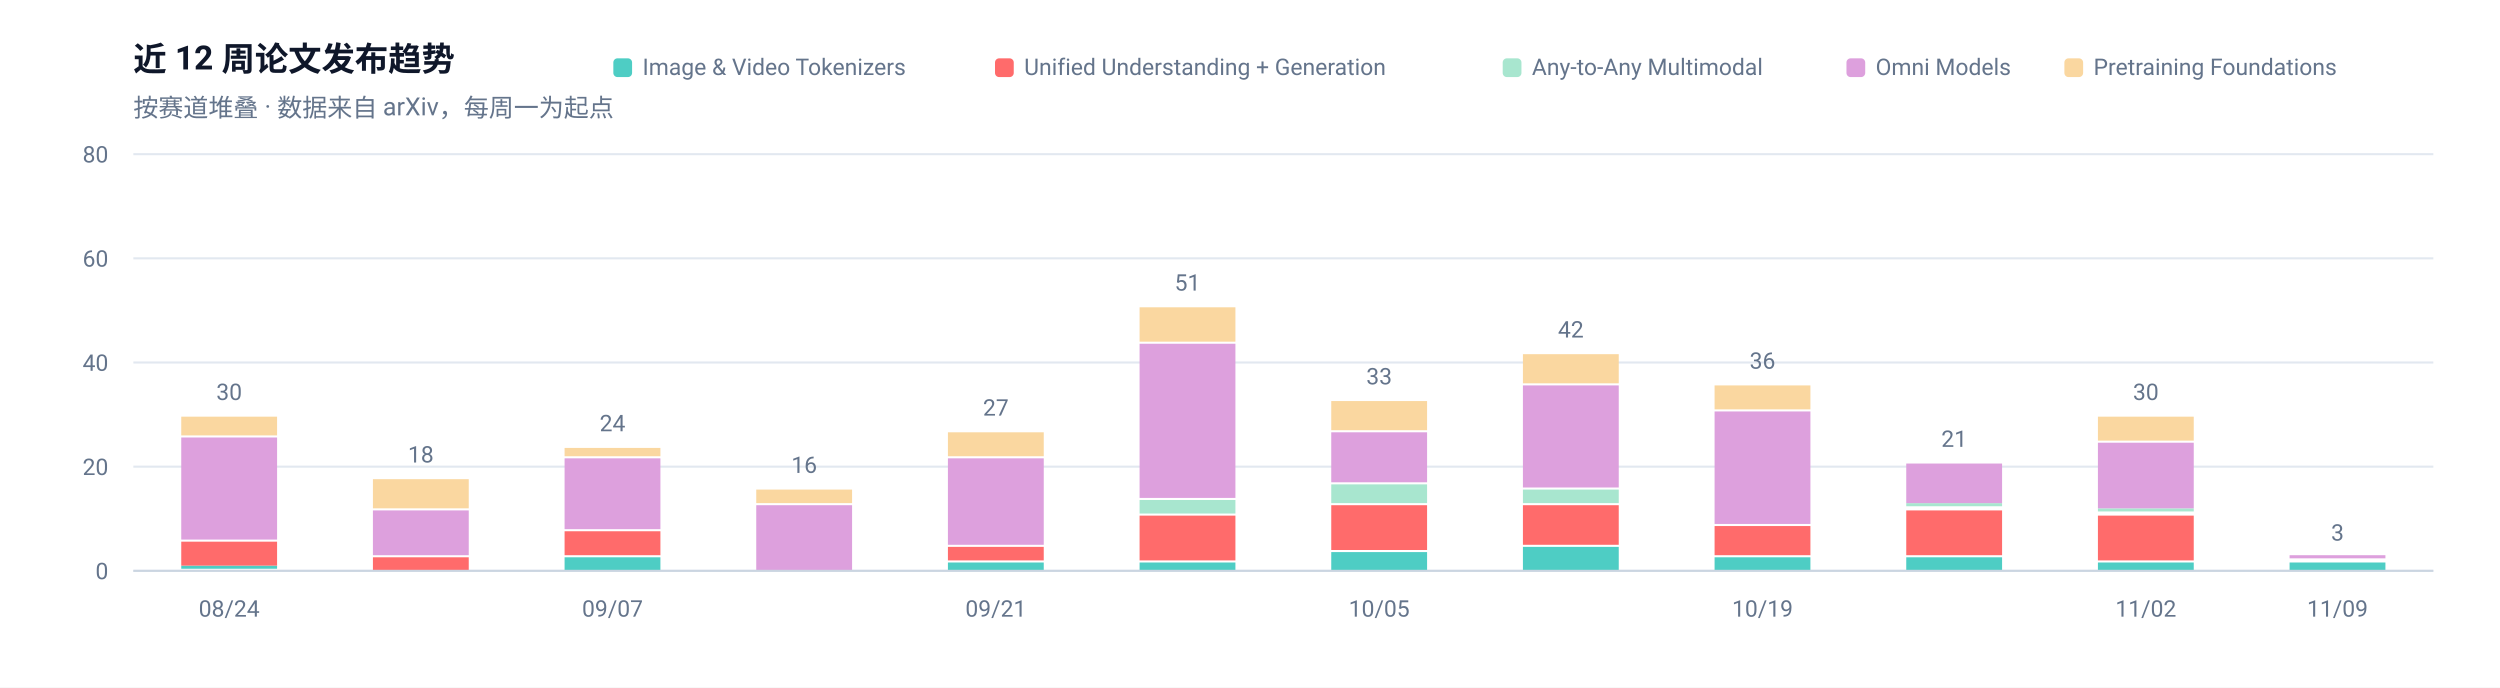
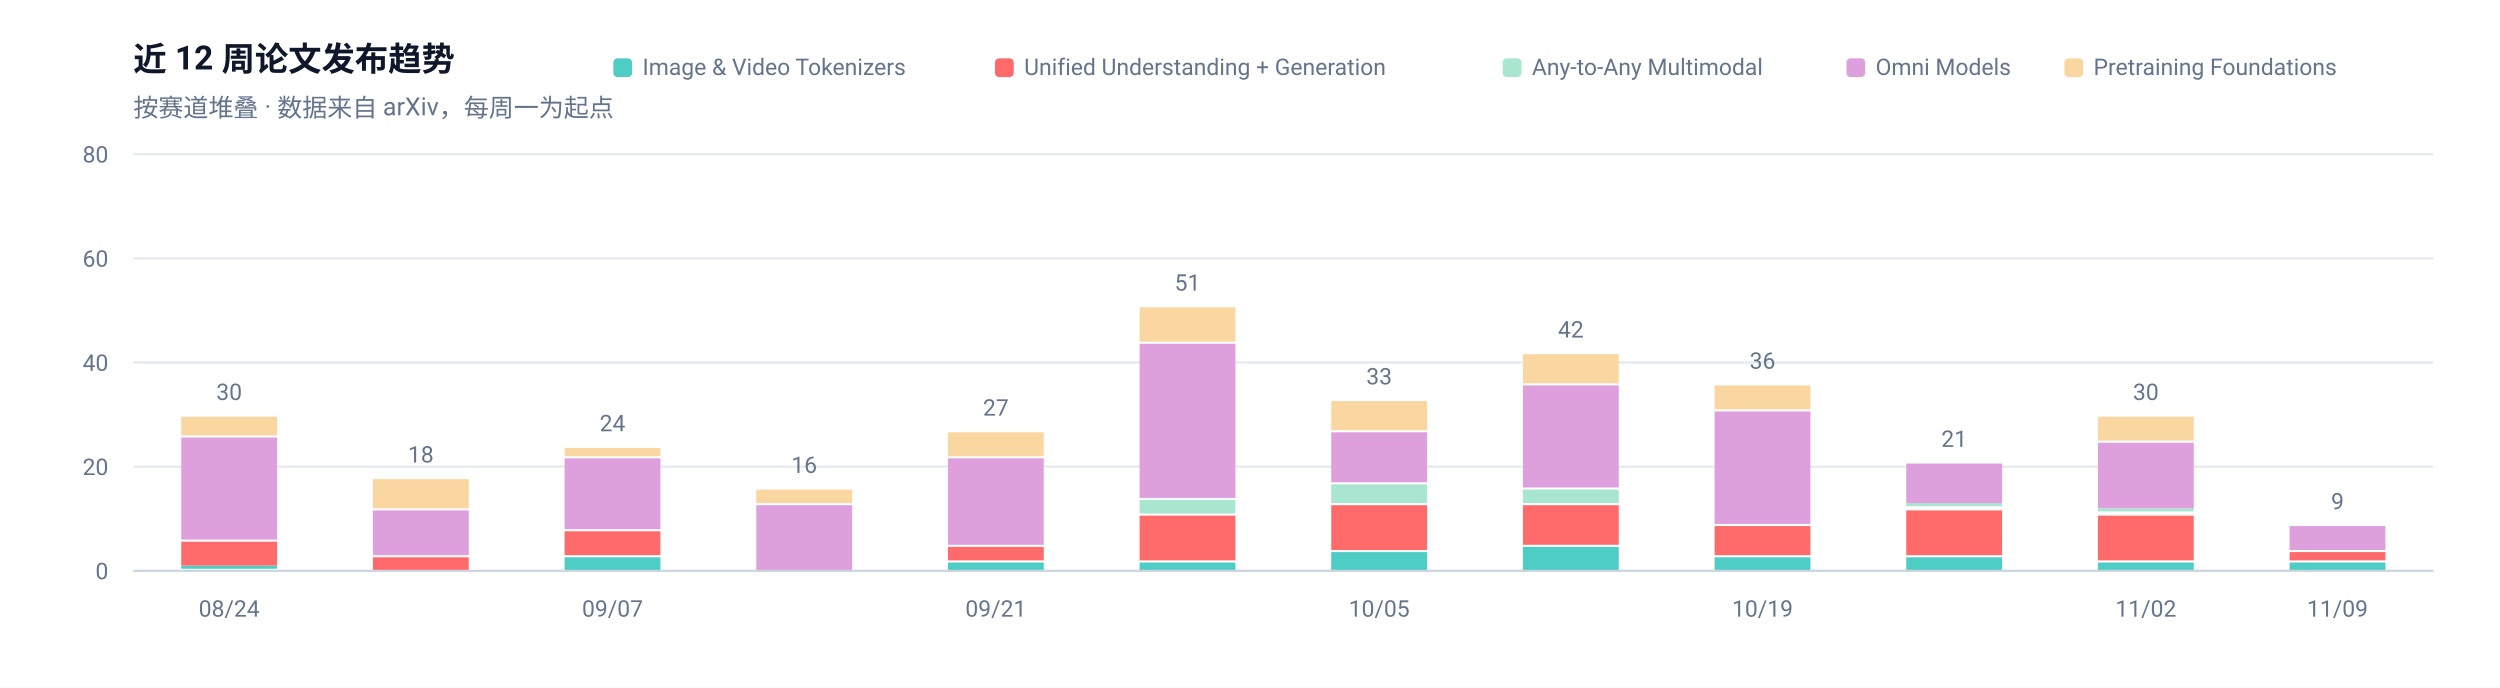
<svg xmlns="http://www.w3.org/2000/svg" width="1200" height="330" viewBox="0 0 1200 330" role="img" aria-label="近 12 周论文发布趋势">
  <rect width="1200" height="330" fill="#FFFFFF" />
  <g font-family="-apple-system, BlinkMacSystemFont, 'Segoe UI', 'Noto Sans SC', 'PingFang SC', 'Microsoft YaHei', Roboto, sans-serif">
    <text x="64" y="34" font-size="16" font-weight="600" fill="#0F172A">近 12 周论文发布趋势</text>
    <text x="64" y="56" font-size="12" fill="#64748B">按赛道堆叠 · 数据来自 arXiv，每周一为起点</text>
    <line x1="64" y1="274.0" x2="1168" y2="274.0" stroke="#E2E8F0" stroke-width="1" />
    <text x="52" y="278.0" font-size="11" text-anchor="end" fill="#64748B">0</text>
    <line x1="64" y1="224.0" x2="1168" y2="224.0" stroke="#E2E8F0" stroke-width="1" />
    <text x="52" y="228.0" font-size="11" text-anchor="end" fill="#64748B">20</text>
    <line x1="64" y1="174.0" x2="1168" y2="174.0" stroke="#E2E8F0" stroke-width="1" />
    <text x="52" y="178.0" font-size="11" text-anchor="end" fill="#64748B">40</text>
    <line x1="64" y1="124.0" x2="1168" y2="124.0" stroke="#E2E8F0" stroke-width="1" />
    <text x="52" y="128.0" font-size="11" text-anchor="end" fill="#64748B">60</text>
    <line x1="64" y1="74.0" x2="1168" y2="74.0" stroke="#E2E8F0" stroke-width="1" />
    <text x="52" y="78.0" font-size="11" text-anchor="end" fill="#64748B">80</text>
    <rect x="87.0" y="271.5" width="46.0" height="1.5" fill="#4ECDC4" />
    <rect x="87.0" y="260.0" width="46.0" height="11.5" fill="#FF6B6B" />
    <rect x="87.0" y="210.0" width="46.0" height="49.0" fill="#DDA0DD" />
    <rect x="87.0" y="200.0" width="46.0" height="9.0" fill="#FAD7A0" />
    <text x="110.0" y="192.0" font-size="11" text-anchor="middle" fill="#64748B">30</text>
    <text x="110.0" y="296" font-size="11" text-anchor="middle" fill="#64748B">08/24</text>
    <rect x="179.0" y="267.5" width="46.0" height="6.5" fill="#FF6B6B" />
    <rect x="179.0" y="245.0" width="46.0" height="21.5" fill="#DDA0DD" />
    <rect x="179.0" y="230.0" width="46.0" height="14.0" fill="#FAD7A0" />
    <text x="202.0" y="222.0" font-size="11" text-anchor="middle" fill="#64748B">18</text>
    <rect x="271.0" y="267.5" width="46.0" height="6.5" fill="#4ECDC4" />
    <rect x="271.0" y="255.0" width="46.0" height="11.5" fill="#FF6B6B" />
    <rect x="271.0" y="220.0" width="46.0" height="34.0" fill="#DDA0DD" />
    <rect x="271.0" y="215.0" width="46.0" height="4.0" fill="#FAD7A0" />
    <text x="294.0" y="207.0" font-size="11" text-anchor="middle" fill="#64748B">24</text>
    <text x="294.0" y="296" font-size="11" text-anchor="middle" fill="#64748B">09/07</text>
    <rect x="363.0" y="242.5" width="46.0" height="31.5" fill="#DDA0DD" />
    <rect x="363.0" y="235.0" width="46.0" height="6.5" fill="#FAD7A0" />
    <text x="386.0" y="227.0" font-size="11" text-anchor="middle" fill="#64748B">16</text>
    <rect x="455.0" y="270.0" width="46.0" height="4.0" fill="#4ECDC4" />
    <rect x="455.0" y="262.5" width="46.0" height="6.5" fill="#FF6B6B" />
    <rect x="455.0" y="220.0" width="46.0" height="41.5" fill="#DDA0DD" />
    <rect x="455.0" y="207.5" width="46.0" height="11.5" fill="#FAD7A0" />
    <text x="478.0" y="199.5" font-size="11" text-anchor="middle" fill="#64748B">27</text>
    <text x="478.0" y="296" font-size="11" text-anchor="middle" fill="#64748B">09/21</text>
    <rect x="547.0" y="270.0" width="46.0" height="4.0" fill="#4ECDC4" />
    <rect x="547.0" y="247.5" width="46.0" height="21.5" fill="#FF6B6B" />
    <rect x="547.0" y="240.0" width="46.0" height="6.5" fill="#A8E6CF" />
    <rect x="547.0" y="165.0" width="46.0" height="74.0" fill="#DDA0DD" />
    <rect x="547.0" y="147.5" width="46.0" height="16.5" fill="#FAD7A0" />
    <text x="570.0" y="139.5" font-size="11" text-anchor="middle" fill="#64748B">51</text>
    <rect x="639.0" y="265.0" width="46.0" height="9.0" fill="#4ECDC4" />
    <rect x="639.0" y="242.5" width="46.0" height="21.5" fill="#FF6B6B" />
    <rect x="639.0" y="232.5" width="46.0" height="9.0" fill="#A8E6CF" />
    <rect x="639.0" y="207.5" width="46.0" height="24.0" fill="#DDA0DD" />
    <rect x="639.0" y="192.5" width="46.0" height="14.0" fill="#FAD7A0" />
    <text x="662.0" y="184.5" font-size="11" text-anchor="middle" fill="#64748B">33</text>
    <text x="662.0" y="296" font-size="11" text-anchor="middle" fill="#64748B">10/05</text>
    <rect x="731.0" y="262.5" width="46.0" height="11.5" fill="#4ECDC4" />
    <rect x="731.0" y="242.5" width="46.0" height="19.0" fill="#FF6B6B" />
    <rect x="731.0" y="235.0" width="46.0" height="6.5" fill="#A8E6CF" />
    <rect x="731.0" y="185.0" width="46.0" height="49.0" fill="#DDA0DD" />
    <rect x="731.0" y="170.0" width="46.0" height="14.0" fill="#FAD7A0" />
    <text x="754.0" y="162.0" font-size="11" text-anchor="middle" fill="#64748B">42</text>
    <rect x="823.0" y="267.5" width="46.0" height="6.5" fill="#4ECDC4" />
    <rect x="823.0" y="252.5" width="46.0" height="14.0" fill="#FF6B6B" />
    <rect x="823.0" y="197.5" width="46.0" height="54.0" fill="#DDA0DD" />
    <rect x="823.0" y="185.0" width="46.0" height="11.5" fill="#FAD7A0" />
    <text x="846.0" y="177.0" font-size="11" text-anchor="middle" fill="#64748B">36</text>
    <text x="846.0" y="296" font-size="11" text-anchor="middle" fill="#64748B">10/19</text>
    <rect x="915.0" y="267.5" width="46.0" height="6.5" fill="#4ECDC4" />
    <rect x="915.0" y="245.0" width="46.0" height="21.5" fill="#FF6B6B" />
    <rect x="915.0" y="241.5" width="46.0" height="1.5" fill="#A8E6CF" />
    <rect x="915.0" y="222.5" width="46.0" height="19.0" fill="#DDA0DD" />
    <text x="938.0" y="214.5" font-size="11" text-anchor="middle" fill="#64748B">21</text>
    <rect x="1007.0" y="270.0" width="46.0" height="4.0" fill="#4ECDC4" />
    <rect x="1007.0" y="247.5" width="46.0" height="21.5" fill="#FF6B6B" />
    <rect x="1007.0" y="244.0" width="46.0" height="1.5" fill="#A8E6CF" />
    <rect x="1007.0" y="212.5" width="46.0" height="31.5" fill="#DDA0DD" />
    <rect x="1007.0" y="200.0" width="46.0" height="11.5" fill="#FAD7A0" />
    <text x="1030.0" y="192.0" font-size="11" text-anchor="middle" fill="#64748B">30</text>
    <text x="1030.0" y="296" font-size="11" text-anchor="middle" fill="#64748B">11/02</text>
    <rect x="1099.0" y="270.0" width="46.0" height="4.0" fill="#4ECDC4" />
-     <rect x="1099.0" y="266.5" width="46.0" height="1.5" fill="#DDA0DD" />
-     <text x="1122.0" y="259.5" font-size="11" text-anchor="middle" fill="#64748B">3</text>
+     <rect x="1099.0" y="265.0" width="46.0" height="4.0" fill="#FF6B6B" />
+     <rect x="1099.0" y="252.5" width="46.0" height="11.5" fill="#DDA0DD" />
+     <text x="1122.0" y="244.5" font-size="11" text-anchor="middle" fill="#64748B">9</text>
    <text x="1122.0" y="296" font-size="11" text-anchor="middle" fill="#64748B">11/09</text>
    <line x1="64" y1="274" x2="1168" y2="274" stroke="#CBD5E1" stroke-width="1" />
    <rect x="990.9" y="28" width="9" height="9" rx="2" fill="#FAD7A0" />
    <text x="1004.9" y="36" font-size="11" fill="#64748B">Pretraining Foundations</text>
    <rect x="886.3" y="28" width="9" height="9" rx="2" fill="#DDA0DD" />
    <text x="900.3" y="36" font-size="11" fill="#64748B">Omni Models</text>
    <rect x="721.3" y="28" width="9" height="9" rx="2" fill="#A8E6CF" />
    <text x="735.3" y="36" font-size="11" fill="#64748B">Any-to-Any Multimodal</text>
    <rect x="477.6" y="28" width="9" height="9" rx="2" fill="#FF6B6B" />
    <text x="491.6" y="36" font-size="11" fill="#64748B">Unified Understanding + Generation</text>
    <rect x="294.4" y="28" width="9" height="9" rx="2" fill="#4ECDC4" />
    <text x="308.4" y="36" font-size="11" fill="#64748B">Image &amp; Video Tokenizers</text>
  </g>
</svg>
